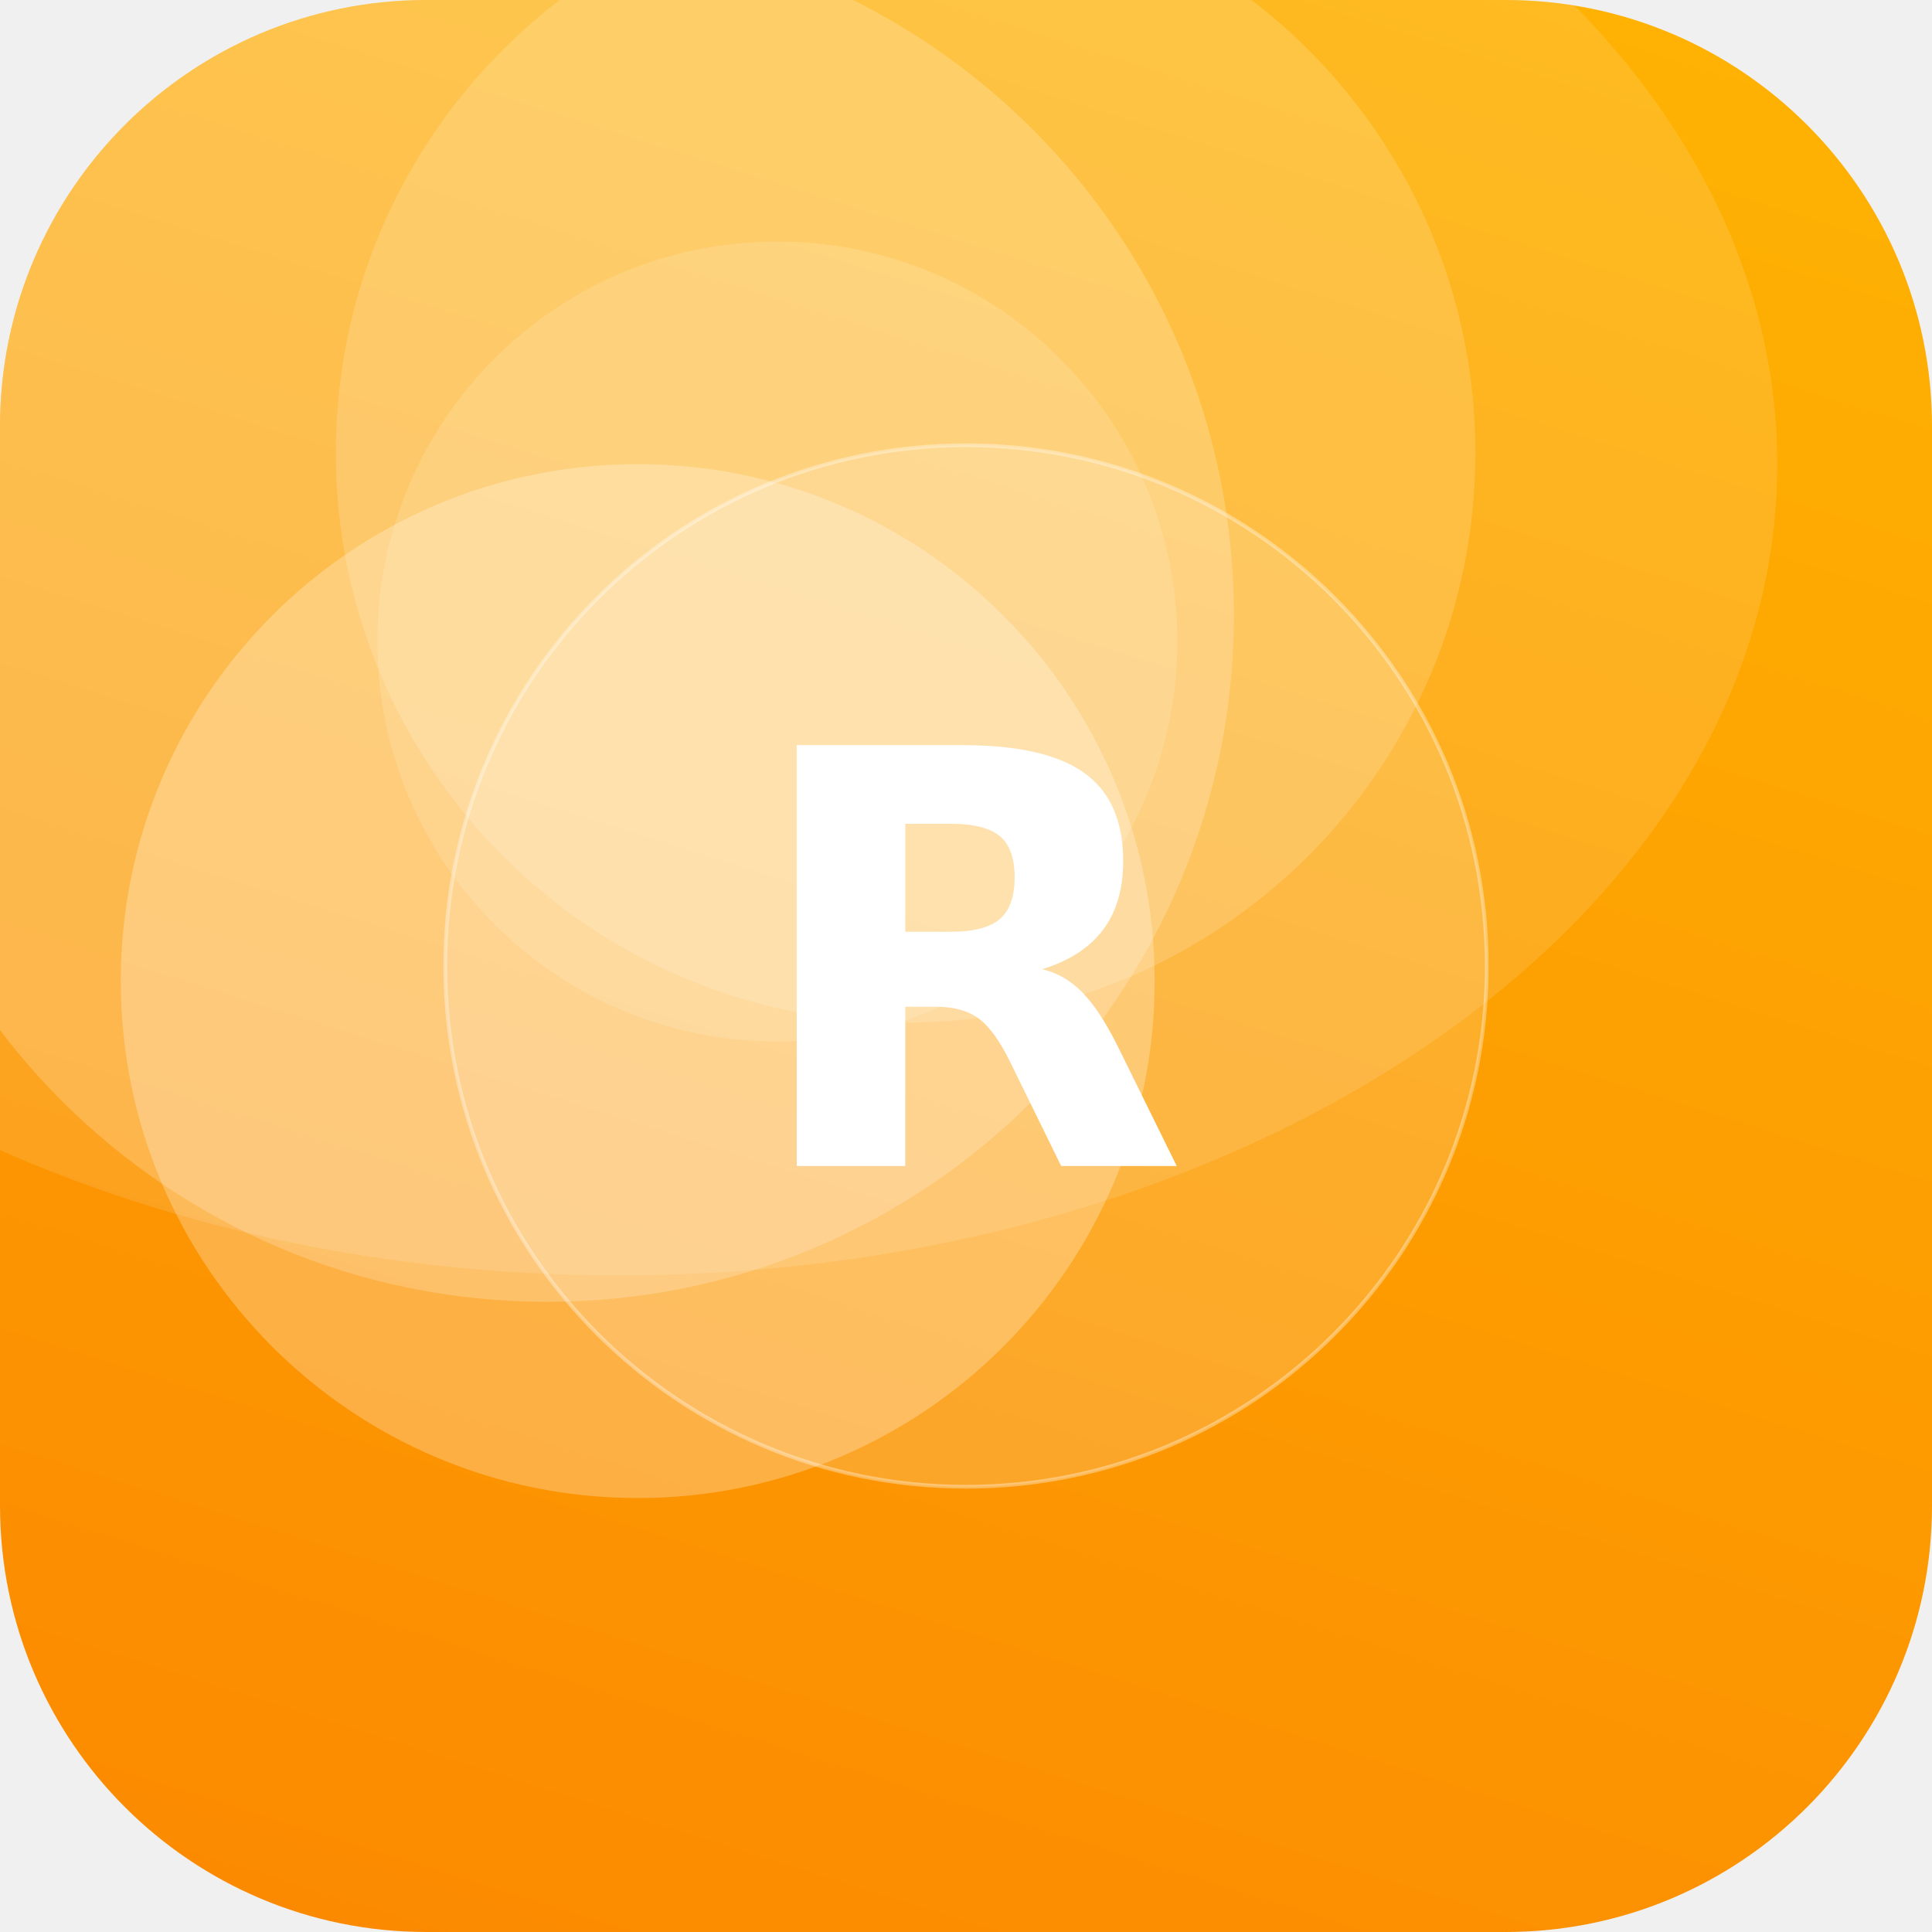
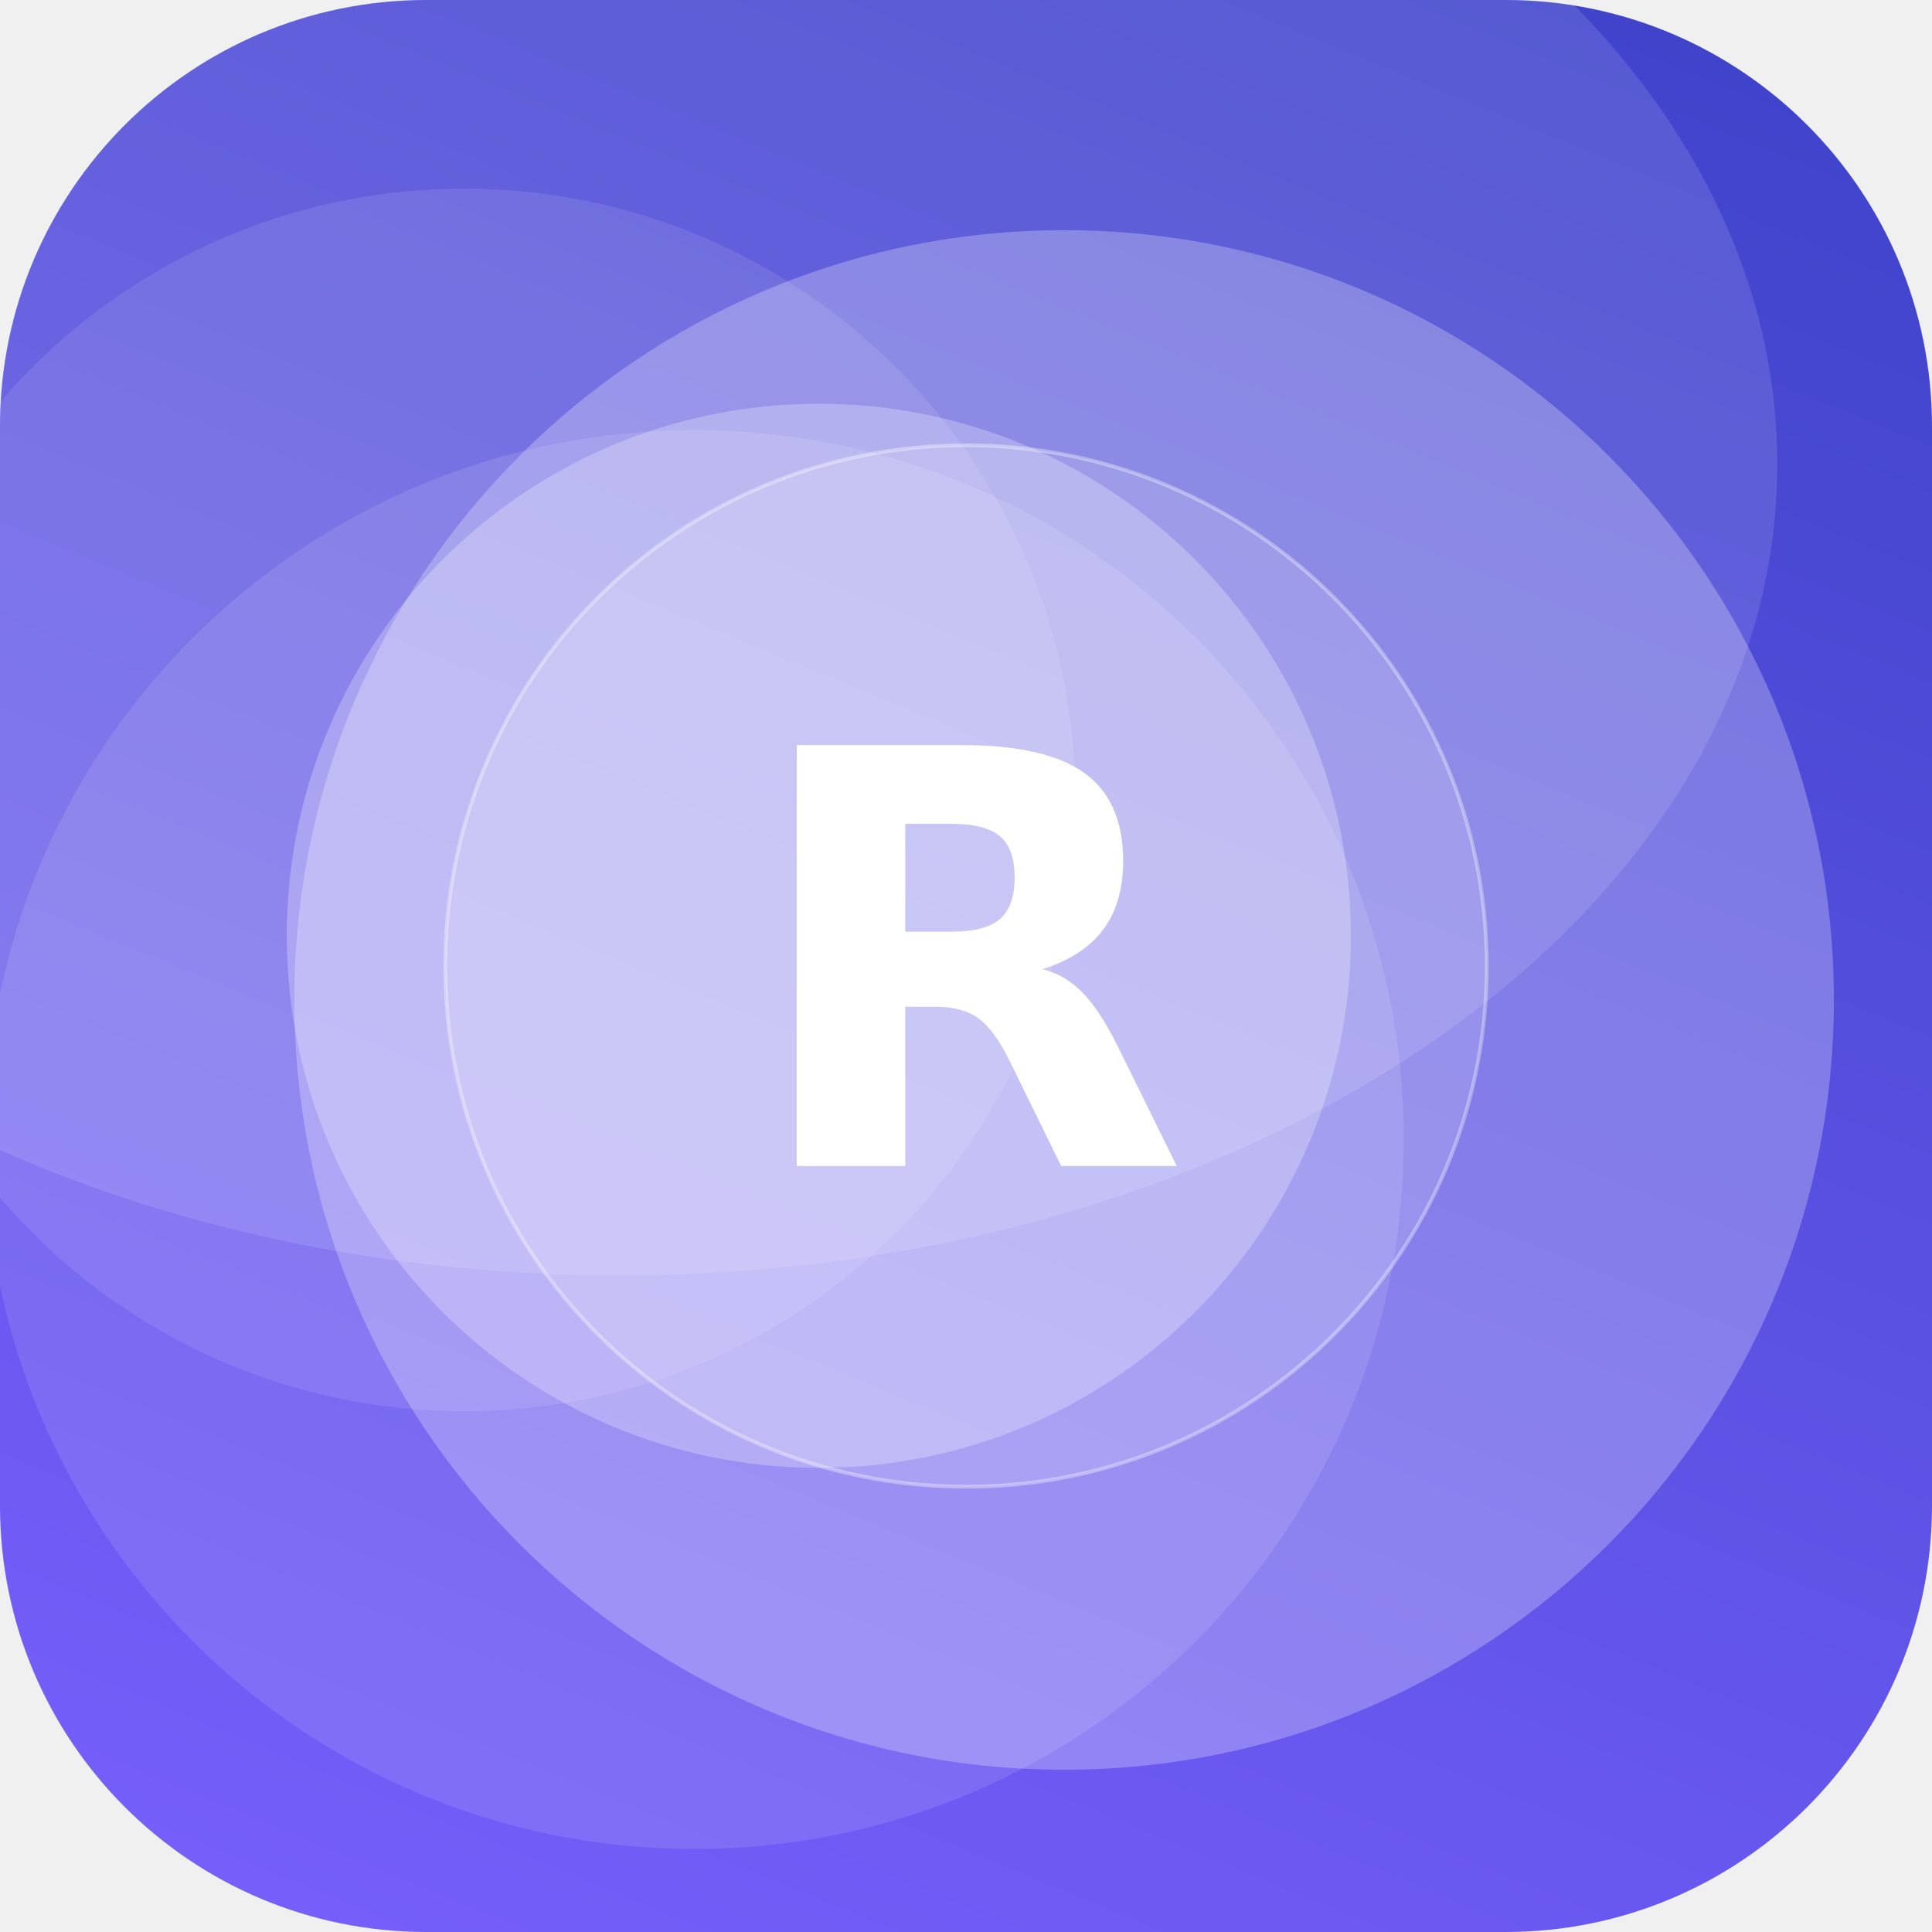
<svg xmlns="http://www.w3.org/2000/svg" width="512" height="512" viewBox="0 0 512 512">
  <defs>
-     <linearGradient id="g" x1="0" y1="0" x2="1" y2="1" gradientTransform="rotate(62 0.5 0.5)">
-       <stop offset="0" stop-color="#FFB703" />
-       <stop offset="1" stop-color="#FB8500" />
+     <linearGradient id="g" x1="0" y1="0" x2="1" y2="1" gradientTransform="rotate(247 0.5 0.5)">
+       <stop offset="0" stop-color="#7B61FF" />
+       <stop offset="1" stop-color="#3A41C6" />
    </linearGradient>
    <clipPath id="c">
      <rect width="512" height="512" rx="113" />
    </clipPath>
  </defs>
  <g clip-path="url(#c)">
    <rect width="512" height="512" fill="url(#g)" />
-     <circle cx="169" cy="260" r="137" fill="#FFFFFF" fill-opacity="0.26" />
-     <circle cx="206" cy="170" r="106" fill="#FFFFFF" fill-opacity="0.14" />
-     <circle cx="145" cy="163" r="182" fill="#FFFFFF" fill-opacity="0.20" />
-     <circle cx="240" cy="120" r="151" fill="#FFFFFF" fill-opacity="0.16" />
+     <circle cx="282" cy="265" r="204" fill="#FFFFFF" fill-opacity="0.26" />
+     <circle cx="123" cy="212" r="162" fill="#FFFFFF" fill-opacity="0.10" />
+     <circle cx="184" cy="302" r="188" fill="#FFFFFF" fill-opacity="0.11" />
+     <circle cx="217" cy="248" r="141" fill="#FFFFFF" fill-opacity="0.26" />
    <ellipse cx="164" cy="123" rx="307" ry="215" fill="#FFFFFF" fill-opacity="0.12" />
    <circle cx="256" cy="256" r="138" fill="#FFFFFF" fill-opacity="0.16" stroke="#FFFFFF" stroke-opacity="0.35" />
    <text x="50%" y="50%" dy="53" text-anchor="middle" font-family="DejaVu Sans, Helvetica, Arial, sans-serif" font-weight="bold" font-size="153" fill="#FFFFFF">R</text>
  </g>
</svg>
